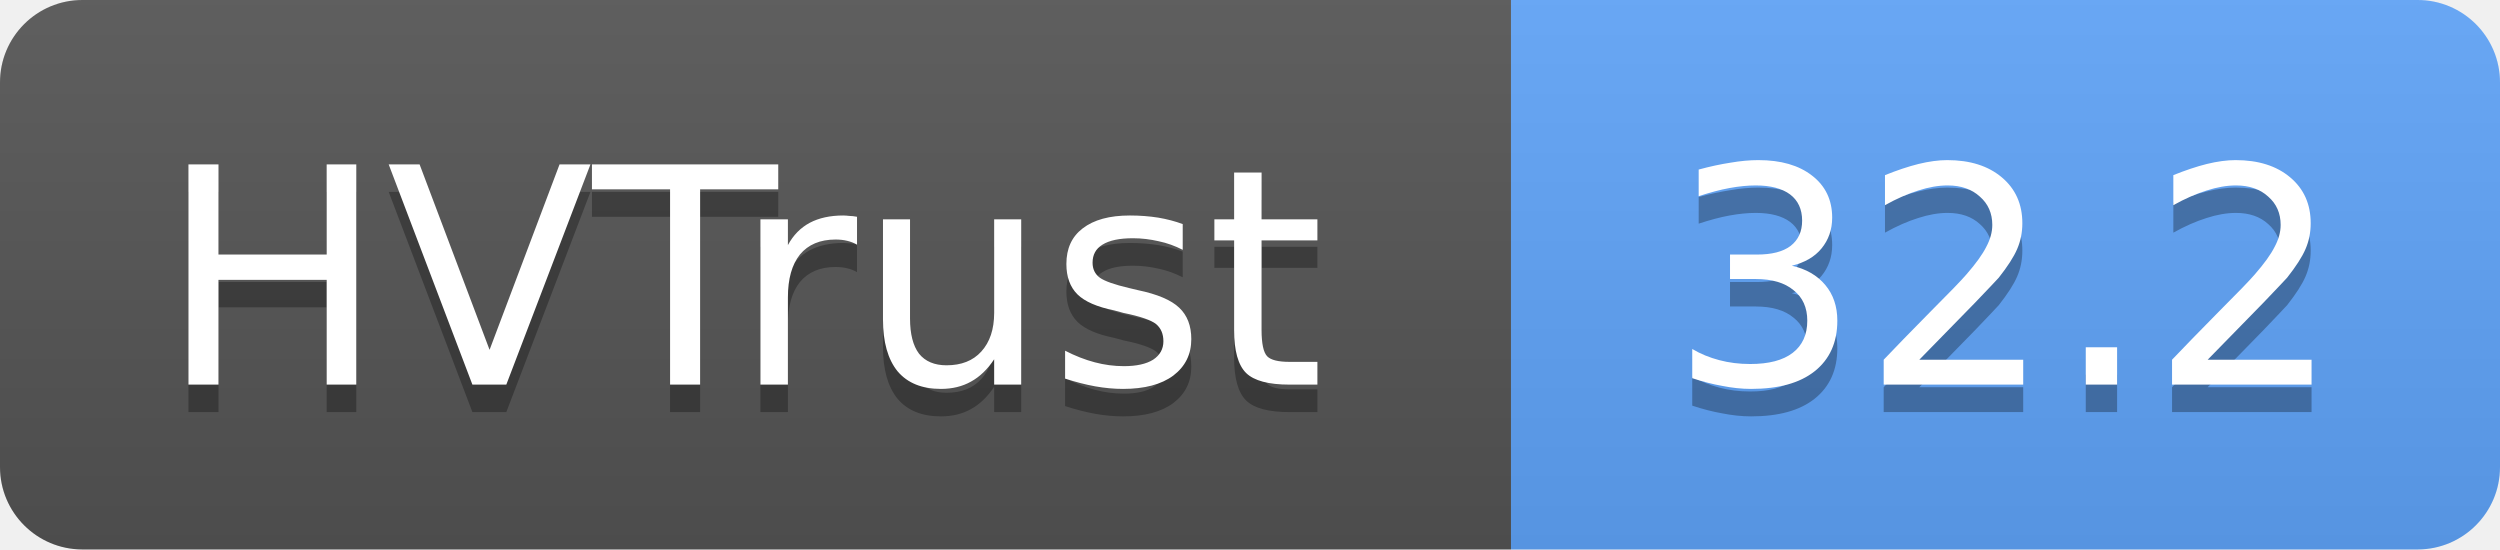
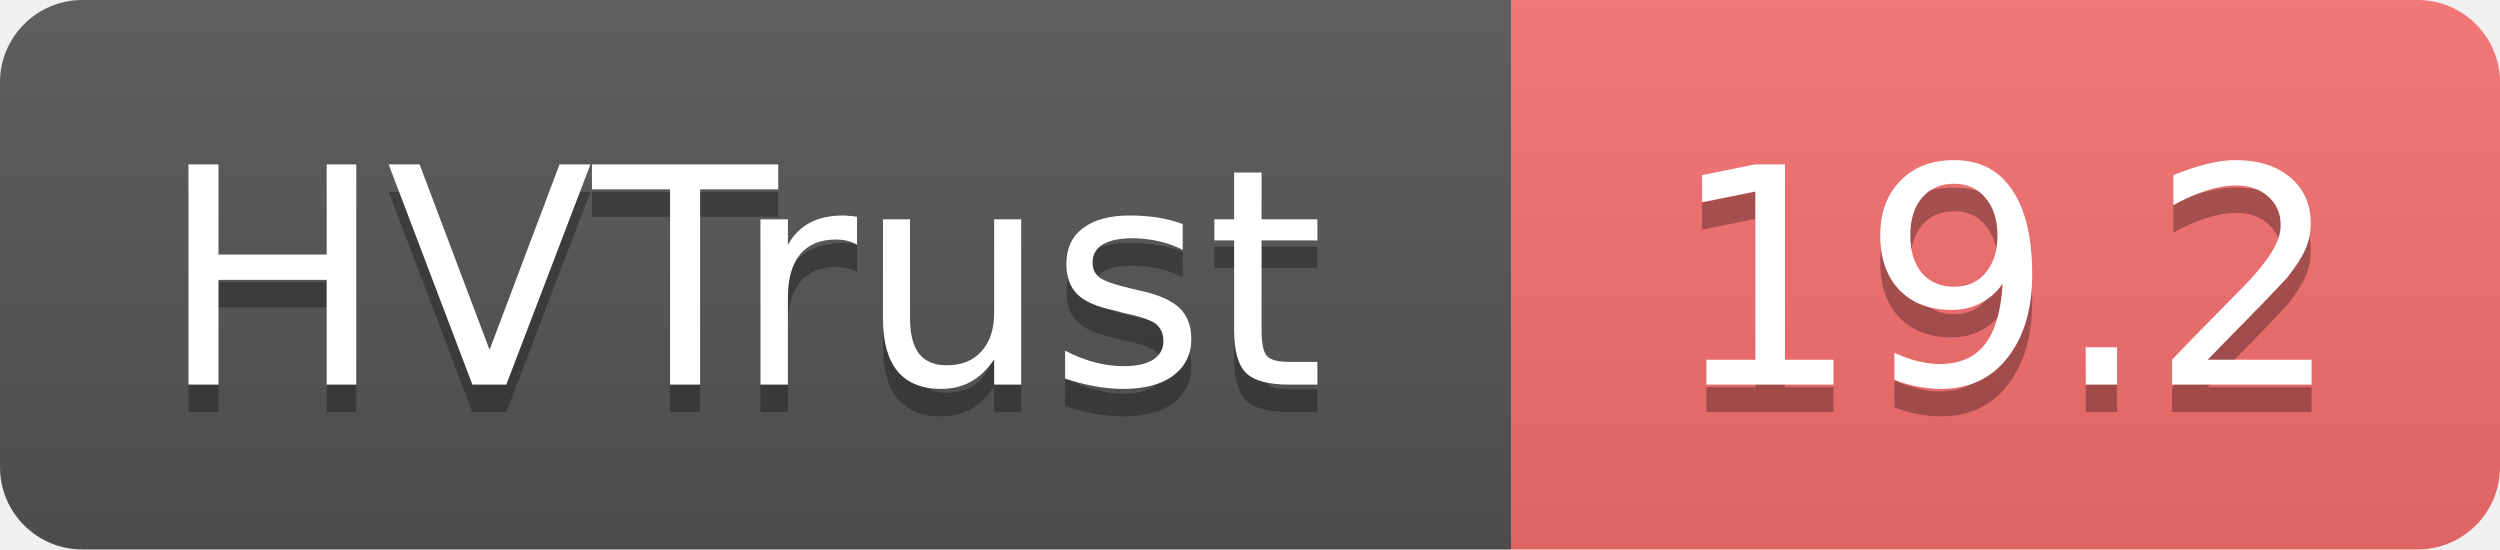
- <svg xmlns="http://www.w3.org/2000/svg" width="91" height="20" role="img" aria-label="HVTrust: 32.2">
+ <svg xmlns="http://www.w3.org/2000/svg" width="91" height="20" role="img" aria-label="HVTrust: 19.2">
  <linearGradient id="s" x2="0" y2="100%">
    <stop offset="0" stop-color="#bbb" stop-opacity=".1" />
    <stop offset="1" stop-opacity=".1" />
  </linearGradient>
  <clipPath id="r">
    <rect width="91" height="20" rx="3" fill="#fff" />
  </clipPath>
  <g clip-path="url(#r)">
    <rect width="55" height="20" fill="#555" />
-     <rect x="55" width="36" height="20" fill="#60a5fa" />
+     <rect x="55" width="36" height="20" fill="#f87171" />
    <rect width="91" height="20" fill="url(#s)" />
  </g>
  <g fill="#fff" text-anchor="middle" font-family="Verdana,Geneva,DejaVu Sans,sans-serif" text-rendering="geometricPrecision" font-size="11">
    <text x="27" y="15" fill="#010101" fill-opacity=".3">HVTrust</text>
    <text x="27" y="14">HVTrust</text>
-     <text x="73" y="15" fill="#010101" fill-opacity=".3">32.2</text>
-     <text x="73" y="14">32.2</text>
+     <text x="73" y="15" fill="#010101" fill-opacity=".3">19.2</text>
+     <text x="73" y="14">19.2</text>
  </g>
</svg>
